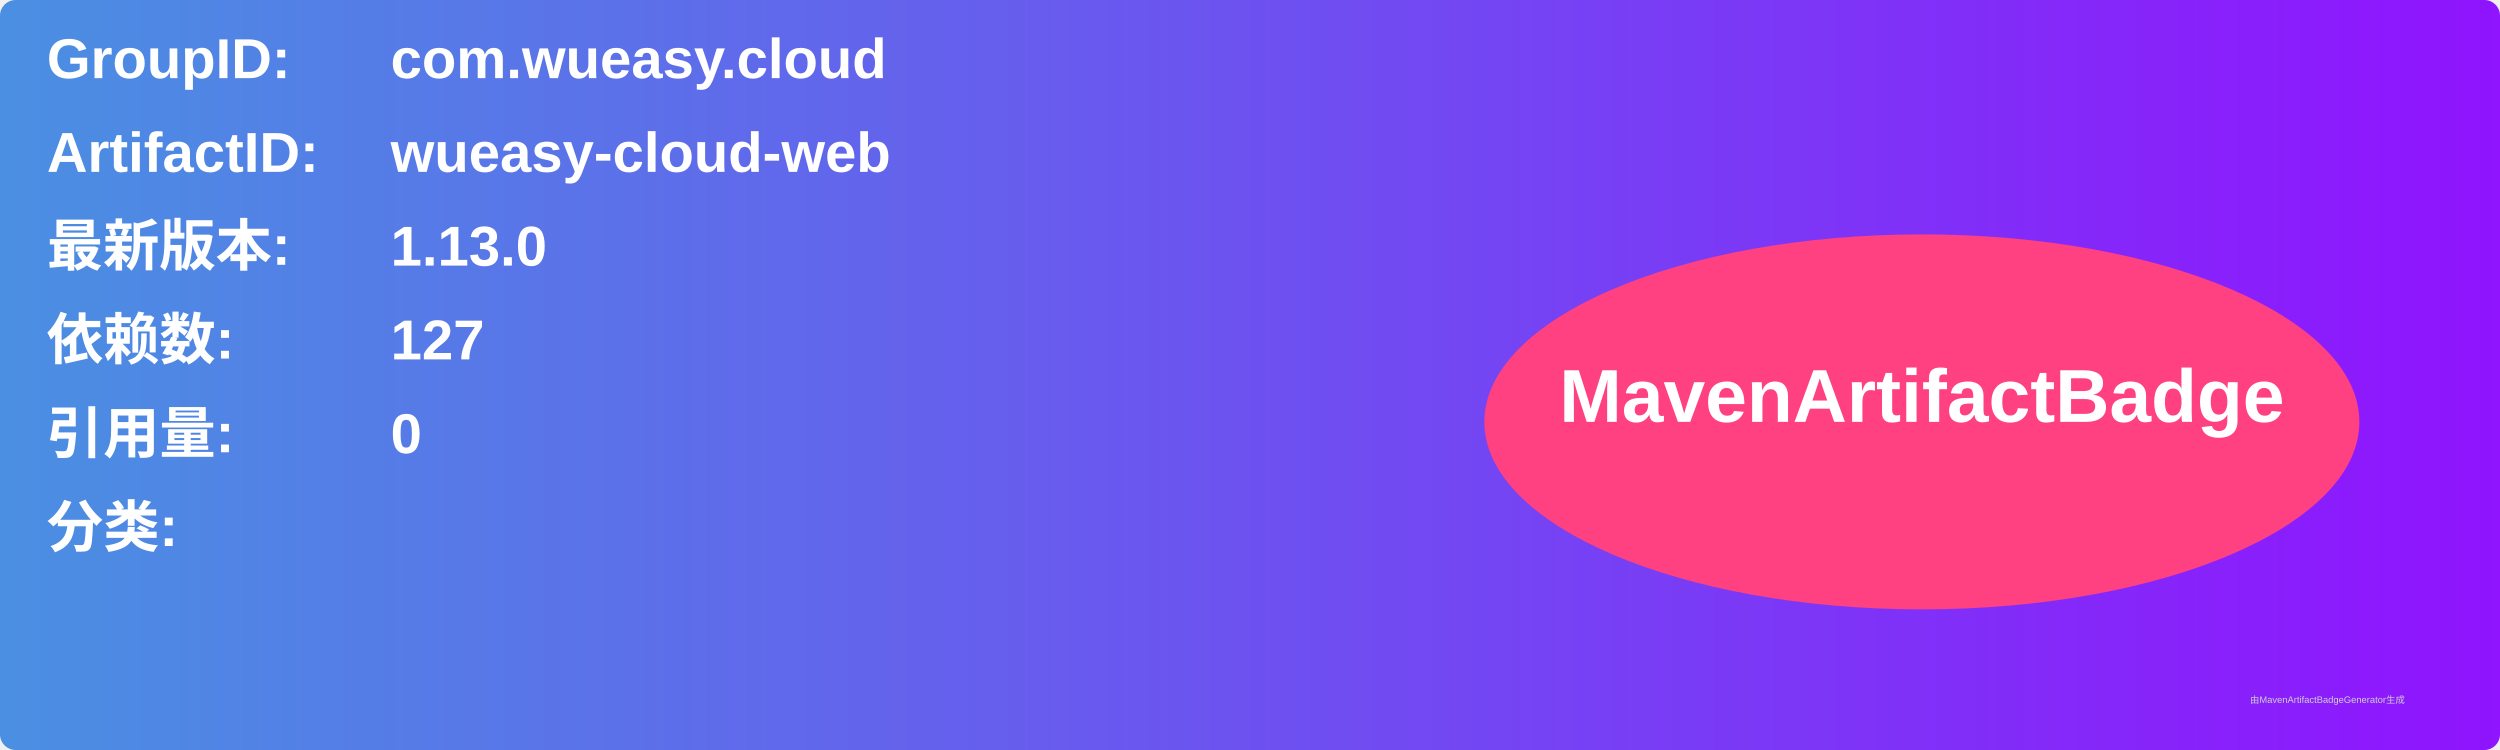
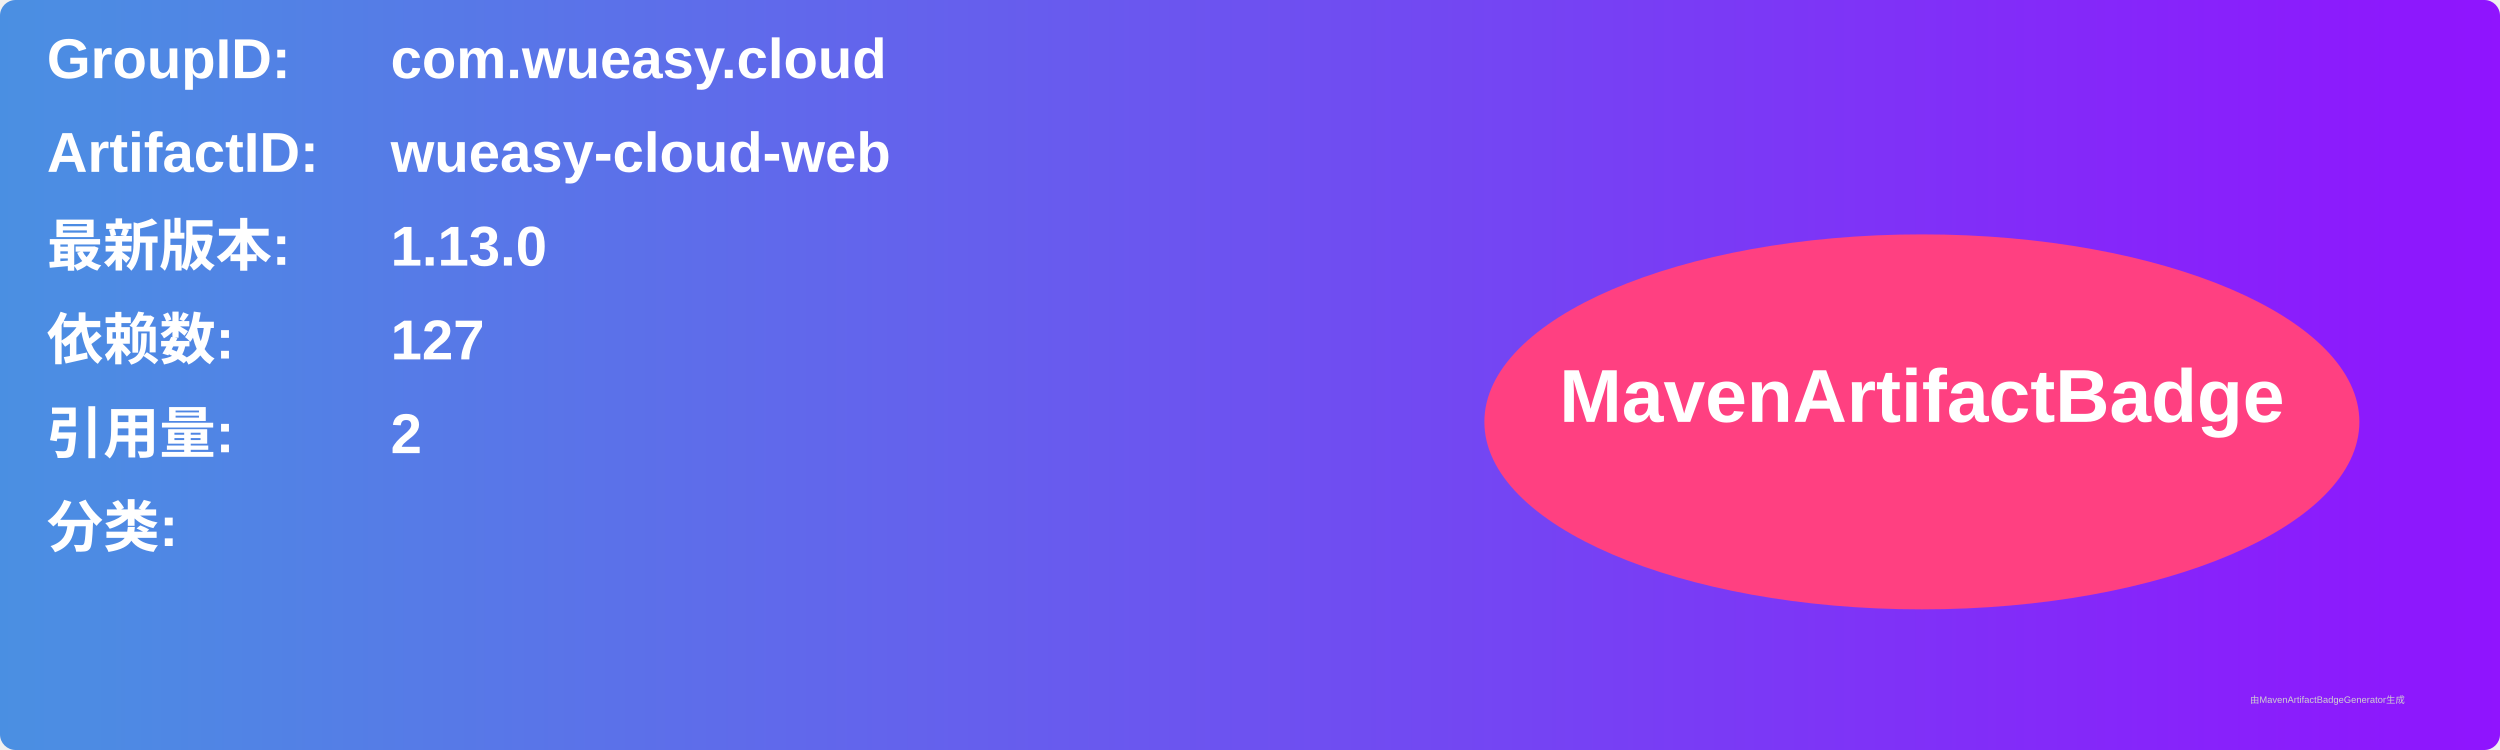
<svg xmlns="http://www.w3.org/2000/svg" width="800" height="240" viewBox="0 0 800 240">
  <linearGradient id="grad" x1="0%" y1="0%" x2="100%" y2="0%">
    <stop offset="0%" stop-color="#4a90e2" />
    <stop offset="100%" stop-color="#9013fe" />
  </linearGradient>
  <rect width="100%" height="100%" rx="5" ry="5" fill="url(#grad)" />
  <g transform="translate(15, 15)">
    <text x="0" y="10" font-family="Arial" font-size="18" fill="white" font-weight="bold" width="260">GroupID:</text>
    <text x="110" y="10" font-family="Arial" font-size="18" fill="white" font-weight="bold" width="460">com.wueasy.cloud</text>
    <text x="0" y="40" font-family="Arial" font-size="18" fill="white" font-weight="bold" width="260">ArtifactID:</text>
    <text x="110" y="40" font-family="Arial" font-size="18" fill="white" font-weight="bold" width="460">wueasy-cloud-web</text>
    <text x="0" y="70" font-family="Arial" font-size="18" fill="white" font-weight="bold">最新版本:</text>
    <text x="110" y="70" font-family="Arial" font-size="18" fill="white" font-weight="bold">
      <tspan font-weight="bold">1.13.0</tspan>
    </text>
    <text x="0" y="100" font-family="Arial" font-size="18" fill="white" font-weight="bold">依赖数: </text>
    <text x="110" y="100" font-family="Arial" font-size="18" fill="white">
      <tspan font-weight="bold">127</tspan>
    </text>
    <text x="0" y="130" font-family="Arial" font-size="18" fill="white" font-weight="bold">引用量: </text>
    <text x="110" y="130" font-family="Arial" font-size="18" fill="white">
-       <tspan font-weight="bold">0</tspan>
+       <tspan font-weight="bold">2</tspan>
    </text>
    <text x="0" y="160" font-family="Arial" font-size="18" fill="white" font-weight="bold">分类:</text>
    <text x="10" y="190" font-family="Arial" font-size="10" fill="white">
      <tspan font-weight="bold" />
    </text>
    <ellipse cx="600" cy="120" rx="140" ry="60" fill="#ff4081" />
    <text x="600" y="120" text-anchor="middle" font-family="Arial" font-size="24" fill="white" font-weight="bold">MavenArtifactBadge</text>
  </g>
  <text x="720" y="225" font-family="Arial" font-size="3" fill="#d0d0d0">由MavenArtifactBadgeGenerator生成</text>
</svg>
